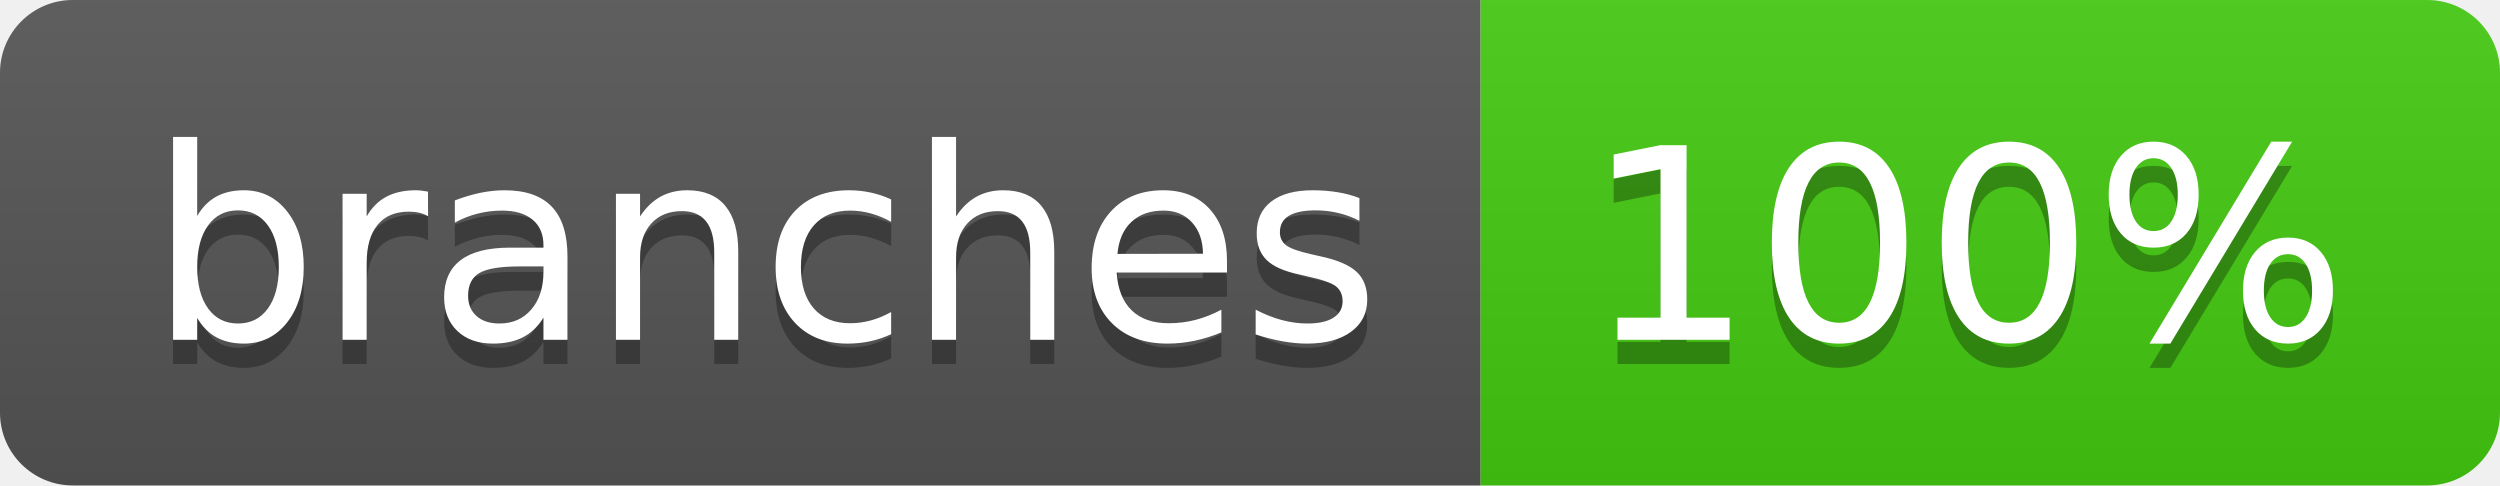
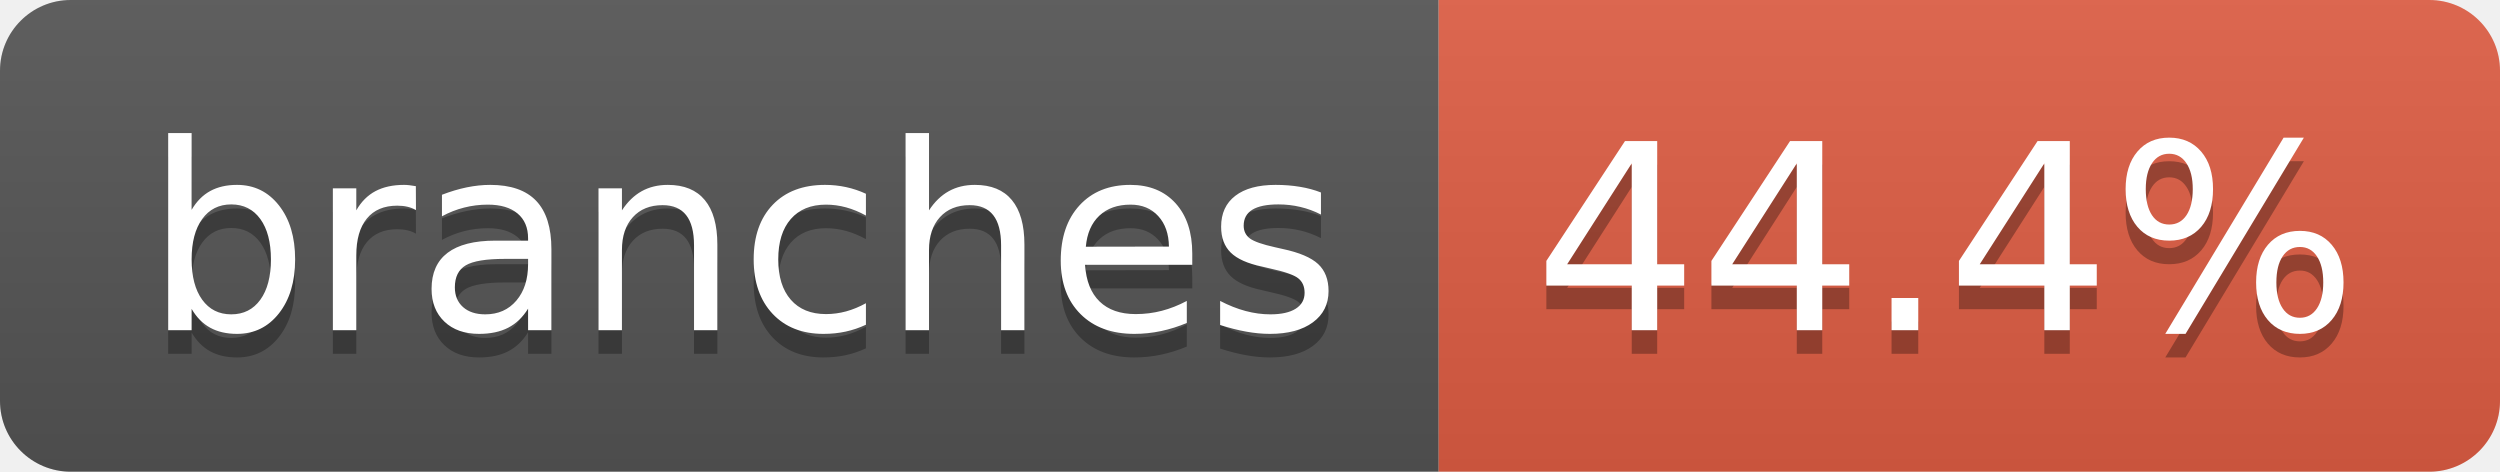
- <svg xmlns="http://www.w3.org/2000/svg" width="103" height="20" role="img" aria-label="branches: 100%">
+ <svg xmlns="http://www.w3.org/2000/svg" width="106" height="20" role="img" aria-label="branches: 44.4%">
  <linearGradient id="s" x2="0" y2="100%">
    <stop offset="0" stop-color="#bbb" stop-opacity=".1" />
    <stop offset="1" stop-opacity=".1" />
  </linearGradient>
  <clipPath id="r">
-     <rect width="103" height="20" rx="3" fill="#fff" />
+     <rect width="106" height="20" rx="3" fill="#fff" />
  </clipPath>
  <g clip-path="url(#r)">
    <rect width="61" height="20" fill="#555" />
-     <rect x="61" width="42" height="20" fill="#4c1" />
-     <rect width="103" height="20" fill="url(#s)" />
+     <rect x="61" width="45" height="20" fill="#e05d44" />
+     <rect width="106" height="20" fill="url(#s)" />
  </g>
  <g fill="#fff" text-anchor="middle" font-family="Verdana,Geneva,DejaVu Sans,sans-serif" text-rendering="geometricPrecision" font-size="110">
    <text aria-hidden="true" x="315" y="150" fill="#010101" fill-opacity=".3" transform="scale(.1)" textLength="507">branches</text>
    <text x="315" y="140" transform="scale(.1)" fill="#fff" textLength="507">branches</text>
-     <text aria-hidden="true" x="810" y="150" fill="#010101" fill-opacity=".3" transform="scale(.1)" textLength="315">100%</text>
-     <text x="810" y="140" transform="scale(.1)" fill="#fff" textLength="315">100%</text>
+     <text aria-hidden="true" x="825" y="150" fill="#010101" fill-opacity=".3" transform="scale(.1)" textLength="350">44.4%</text>
+     <text x="825" y="140" transform="scale(.1)" fill="#fff" textLength="350">44.4%</text>
  </g>
</svg>
